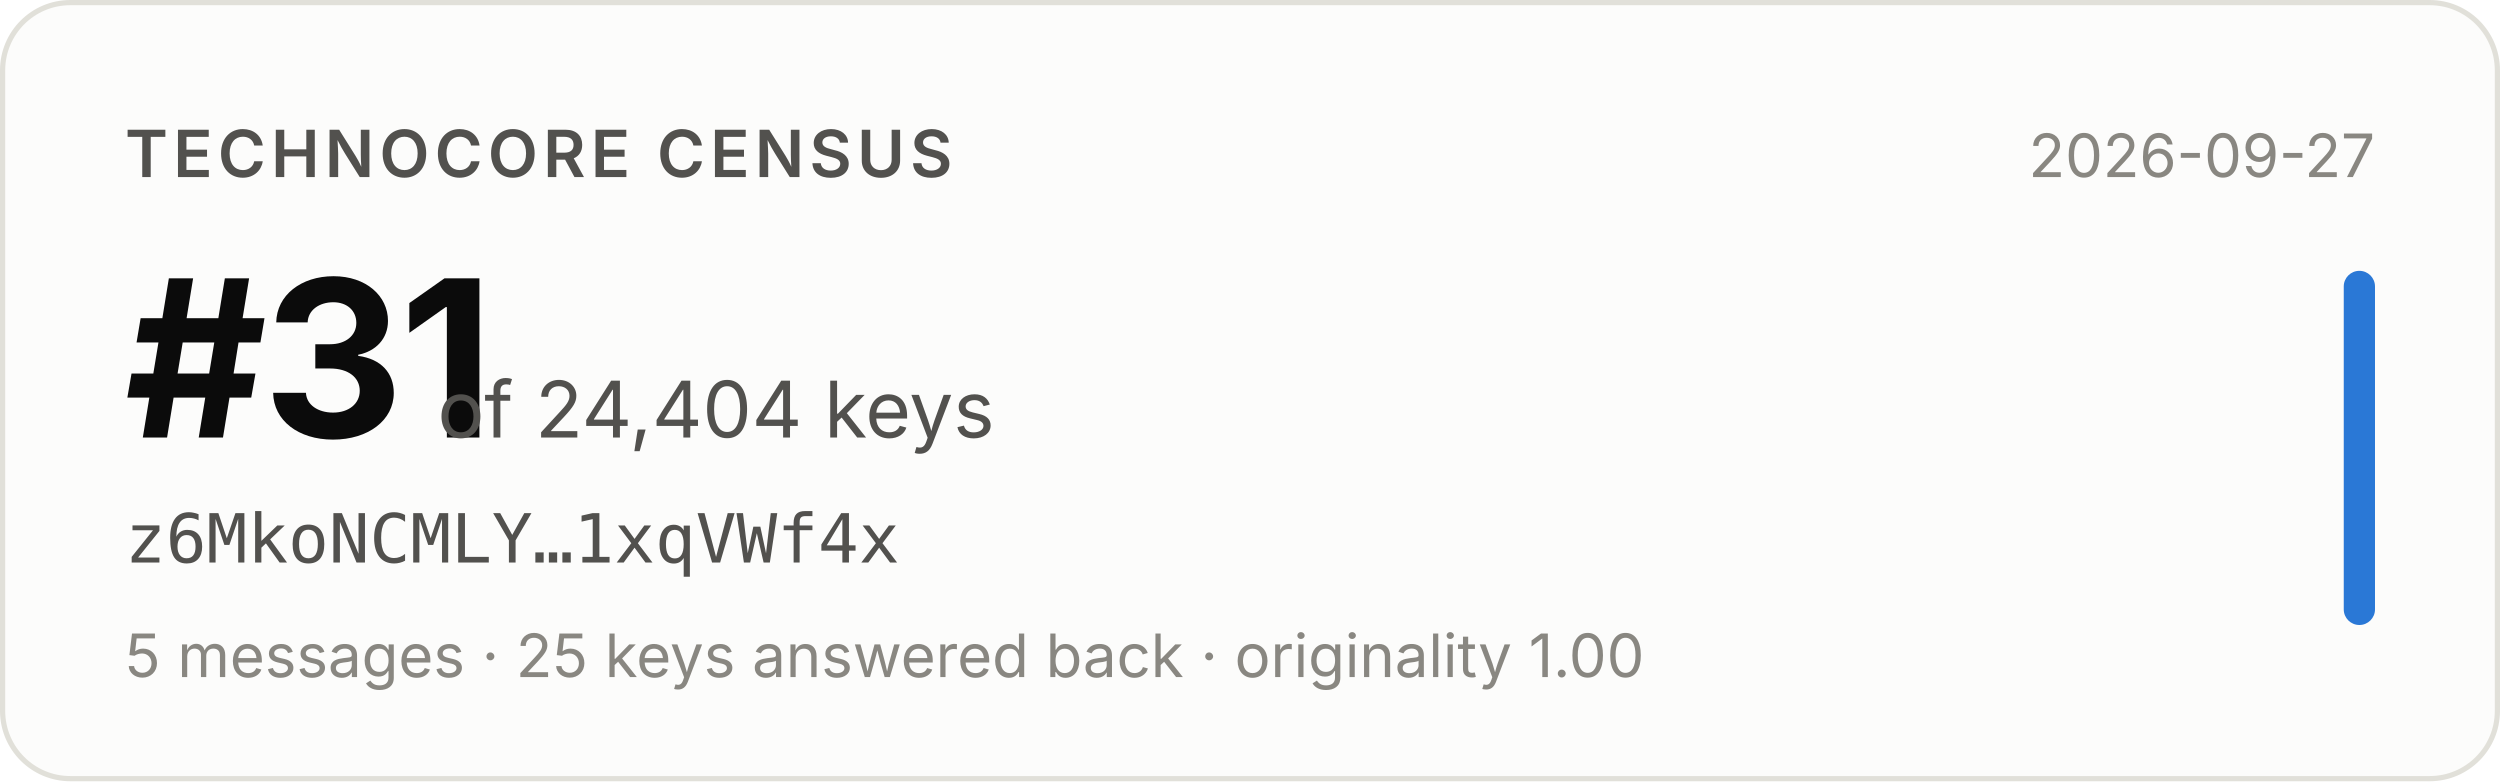
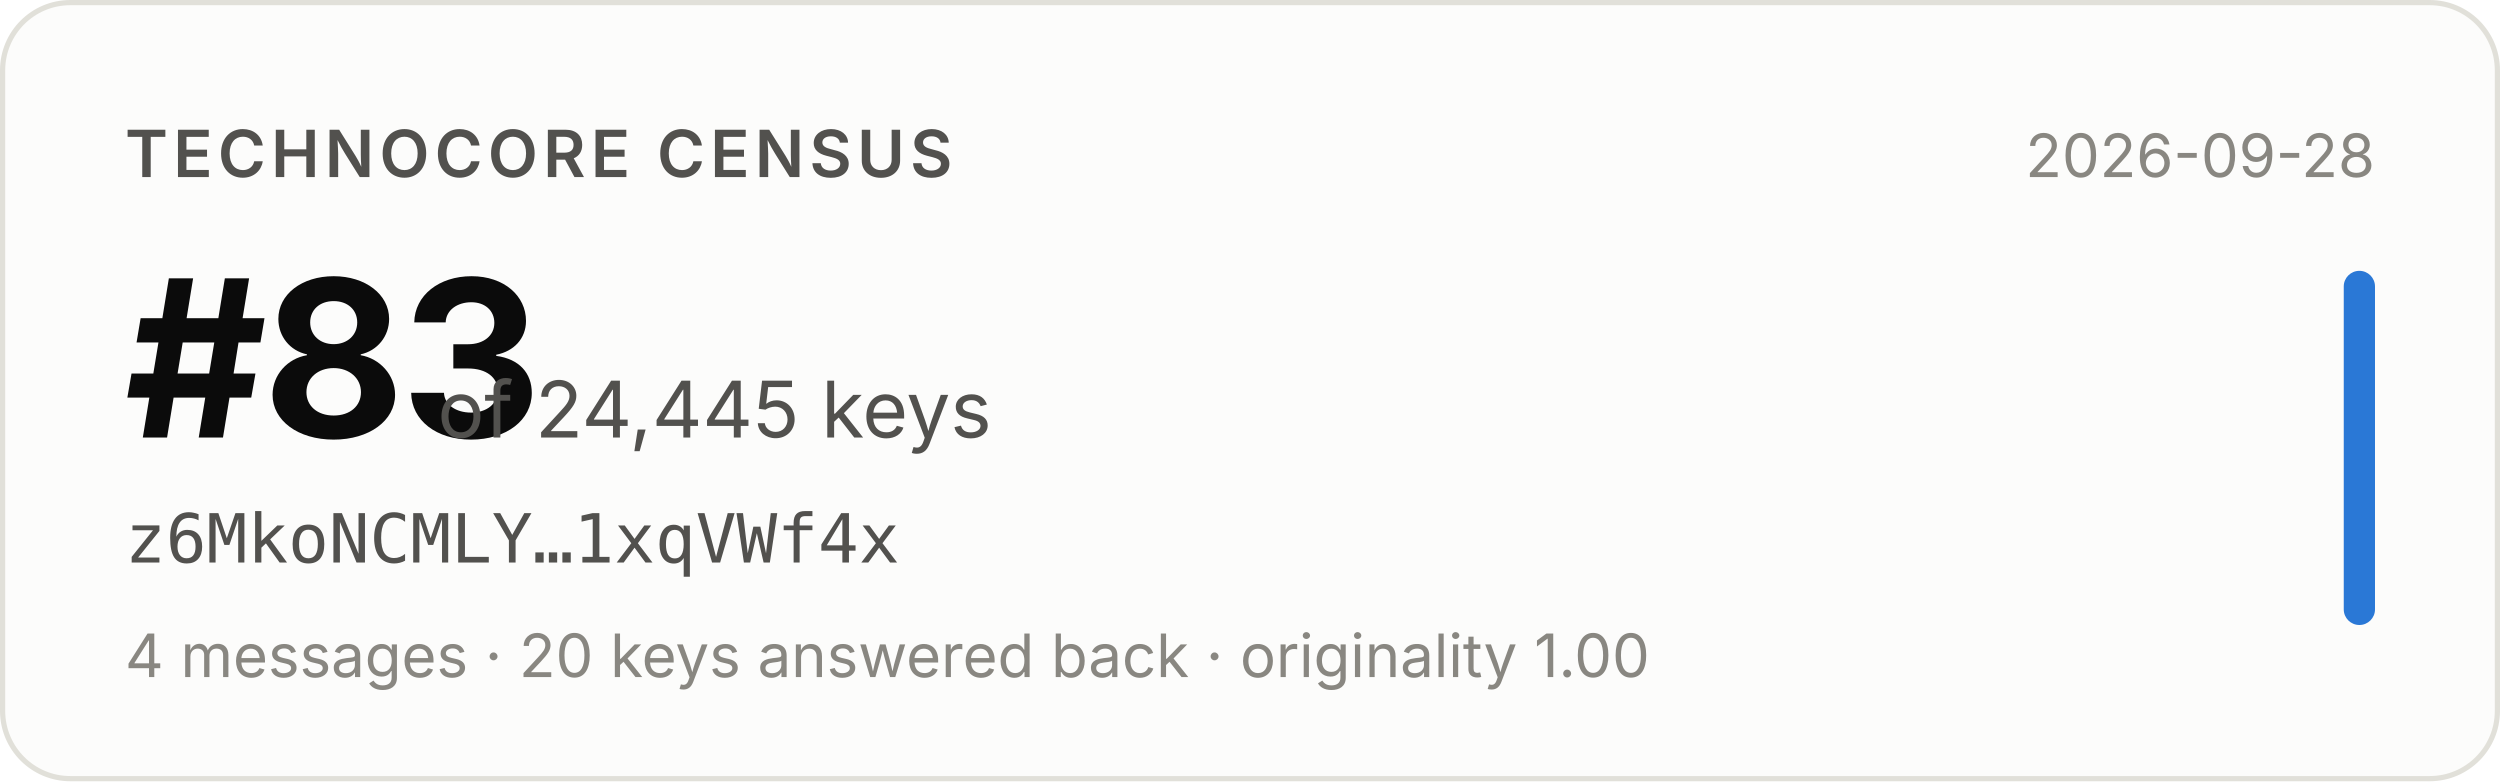
- <svg xmlns="http://www.w3.org/2000/svg" width="480" height="150" viewBox="0 0 480 150" role="img" aria-label="Technocore Census rank #31 of 24,404 keys for z6MkoNCMLY…1xqVWf4x, snapshot 2026-09-27">
+ <svg xmlns="http://www.w3.org/2000/svg" width="480" height="150" viewBox="0 0 480 150" role="img" aria-label="Technocore Census rank #83 of 24,445 keys for z6MkoNCMLY…1xqVWf4x, snapshot 2026-09-28">
  <rect x="0.5" y="0.5" width="479" height="149" rx="13" fill="#fcfcfb" stroke="#e1e0d9" />
  <g font-family="system-ui, -apple-system, 'Segoe UI', sans-serif">
    <text x="24" y="34" font-size="12.5" font-weight="600" fill="#52514e" letter-spacing="0.08em">TECHNOCORE CENSUS</text>
-     <text x="24" y="84" font-size="42" font-weight="650" fill="#0b0b0b" letter-spacing="-0.02em">#31</text>
-     <text x="84" y="84" font-size="15" fill="#52514e">of 24,404 keys</text>
+     <text x="24" y="84" font-size="42" font-weight="650" fill="#0b0b0b" letter-spacing="-0.02em">#83</text>
+     <text x="84" y="84" font-size="15" fill="#52514e">of 24,445 keys</text>
    <text x="24" y="108" font-size="13" fill="#52514e" font-family="ui-monospace, SFMono-Regular, Menlo, monospace">z6MkoNCMLY…1xqVWf4x</text>
-     <text x="24" y="130" font-size="11.5" fill="#898781">5 messages · 25 keys answered back · originality 1.00</text>
-     <text x="456" y="34" font-size="11.5" fill="#898781" text-anchor="end">2026-09-27</text>
+     <text x="24" y="130" font-size="11.5" fill="#898781">4 messages · 20 keys answered back · originality 1.00</text>
+     <text x="456" y="34" font-size="11.5" fill="#898781" text-anchor="end">2026-09-28</text>
    <rect x="450" y="52" width="6" height="68" rx="3" fill="#2a78d6" />
  </g>
</svg>
